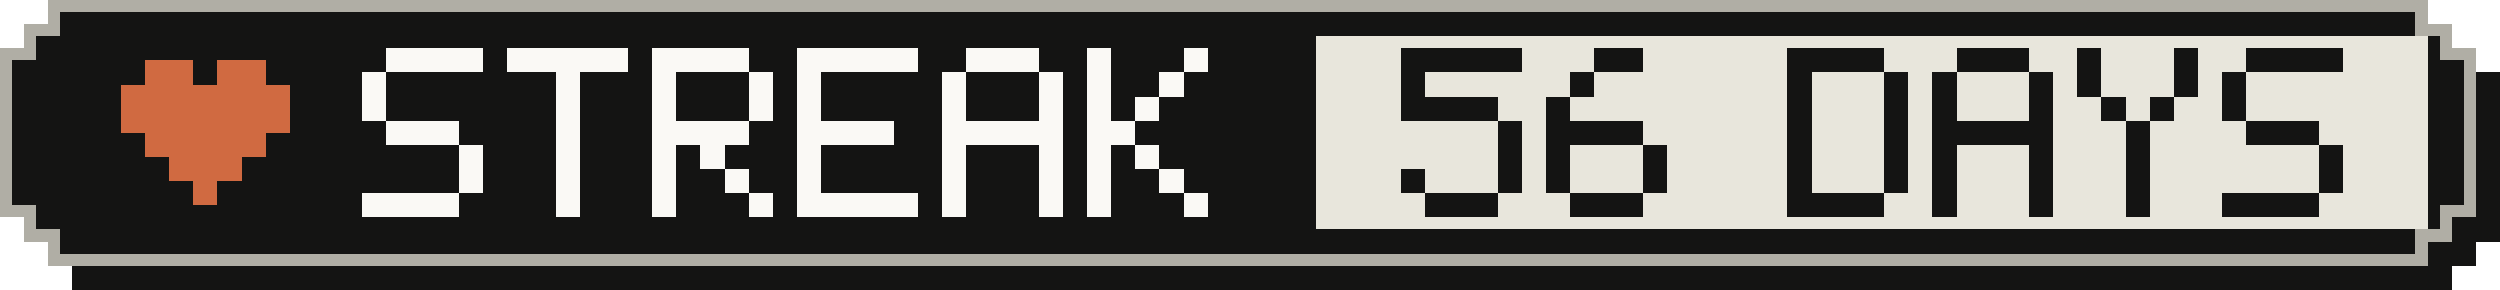
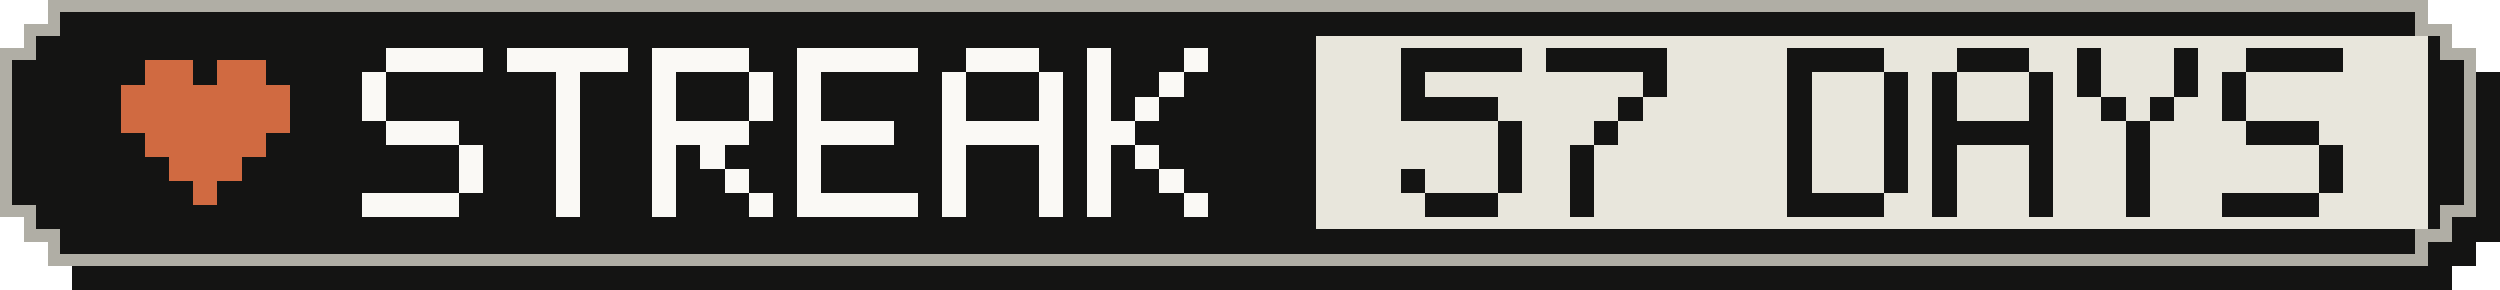
- <svg xmlns="http://www.w3.org/2000/svg" width="207" height="24" viewBox="0 0 207 24" role="img" aria-label="Active-day streak: 56 Days">
+ <svg xmlns="http://www.w3.org/2000/svg" width="207" height="24" viewBox="0 0 207 24" role="img" aria-label="Active-day streak: 57 Days">
  <g shape-rendering="crispEdges">
    <path fill="#141413" d="M6,2 H203 V4 H205 V6 H207 V20 H205 V22 H203 V24 H6 V22 H4 V20 H2 V6 H4 V4 H6 Z" />
    <path fill="#b0aea5" d="M4,0 H201 V2 H203 V4 H205 V18 H203 V20 H201 V22 H4 V20 H2 V18 H0 V4 H2 V2 H4 Z" />
    <path fill="#141413" d="M5,1 H200 V3 H202 V5 H204 V17 H202 V19 H200 V21 H5 V19 H3 V17 H1 V5 H3 V3 H5 Z" />
    <rect fill="#e8e6dc" x="109" y="3" width="92" height="16" />
    <g fill="#d06a41">
      <rect x="12" y="5" width="4" height="2" />
      <rect x="18" y="5" width="4" height="2" />
      <rect x="10" y="7" width="14" height="2" />
      <rect x="10" y="9" width="14" height="2" />
      <rect x="12" y="11" width="10" height="2" />
      <rect x="14" y="13" width="6" height="2" />
      <rect x="16" y="15" width="2" height="2" />
    </g>
    <g fill="#faf9f5">
      <rect x="32" y="4" width="8" height="2" />
      <rect x="30" y="6" width="2" height="2" />
      <rect x="30" y="8" width="2" height="2" />
      <rect x="32" y="10" width="6" height="2" />
      <rect x="38" y="12" width="2" height="2" />
      <rect x="38" y="14" width="2" height="2" />
      <rect x="30" y="16" width="8" height="2" />
      <rect x="42" y="4" width="10" height="2" />
      <rect x="46" y="6" width="2" height="2" />
      <rect x="46" y="8" width="2" height="2" />
      <rect x="46" y="10" width="2" height="2" />
      <rect x="46" y="12" width="2" height="2" />
      <rect x="46" y="14" width="2" height="2" />
      <rect x="46" y="16" width="2" height="2" />
      <rect x="54" y="4" width="8" height="2" />
      <rect x="54" y="6" width="2" height="2" />
      <rect x="62" y="6" width="2" height="2" />
      <rect x="54" y="8" width="2" height="2" />
      <rect x="62" y="8" width="2" height="2" />
      <rect x="54" y="10" width="8" height="2" />
      <rect x="54" y="12" width="2" height="2" />
      <rect x="58" y="12" width="2" height="2" />
      <rect x="54" y="14" width="2" height="2" />
      <rect x="60" y="14" width="2" height="2" />
      <rect x="54" y="16" width="2" height="2" />
      <rect x="62" y="16" width="2" height="2" />
      <rect x="66" y="4" width="10" height="2" />
      <rect x="66" y="6" width="2" height="2" />
      <rect x="66" y="8" width="2" height="2" />
      <rect x="66" y="10" width="8" height="2" />
      <rect x="66" y="12" width="2" height="2" />
      <rect x="66" y="14" width="2" height="2" />
      <rect x="66" y="16" width="10" height="2" />
      <rect x="80" y="4" width="6" height="2" />
      <rect x="78" y="6" width="2" height="2" />
      <rect x="86" y="6" width="2" height="2" />
      <rect x="78" y="8" width="2" height="2" />
      <rect x="86" y="8" width="2" height="2" />
      <rect x="78" y="10" width="10" height="2" />
      <rect x="78" y="12" width="2" height="2" />
      <rect x="86" y="12" width="2" height="2" />
      <rect x="78" y="14" width="2" height="2" />
      <rect x="86" y="14" width="2" height="2" />
      <rect x="78" y="16" width="2" height="2" />
      <rect x="86" y="16" width="2" height="2" />
      <rect x="90" y="4" width="2" height="2" />
      <rect x="98" y="4" width="2" height="2" />
      <rect x="90" y="6" width="2" height="2" />
      <rect x="96" y="6" width="2" height="2" />
      <rect x="90" y="8" width="2" height="2" />
      <rect x="94" y="8" width="2" height="2" />
      <rect x="90" y="10" width="4" height="2" />
      <rect x="90" y="12" width="2" height="2" />
      <rect x="94" y="12" width="2" height="2" />
      <rect x="90" y="14" width="2" height="2" />
      <rect x="96" y="14" width="2" height="2" />
      <rect x="90" y="16" width="2" height="2" />
      <rect x="98" y="16" width="2" height="2" />
    </g>
    <g fill="#141413">
      <rect x="116" y="4" width="10" height="2" />
      <rect x="116" y="6" width="2" height="2" />
      <rect x="116" y="8" width="8" height="2" />
      <rect x="124" y="10" width="2" height="2" />
      <rect x="124" y="12" width="2" height="2" />
      <rect x="116" y="14" width="2" height="2" />
      <rect x="124" y="14" width="2" height="2" />
      <rect x="118" y="16" width="6" height="2" />
-       <rect x="132" y="4" width="4" height="2" />
-       <rect x="130" y="6" width="2" height="2" />
-       <rect x="128" y="8" width="2" height="2" />
-       <rect x="128" y="10" width="8" height="2" />
-       <rect x="128" y="12" width="2" height="2" />
-       <rect x="136" y="12" width="2" height="2" />
-       <rect x="128" y="14" width="2" height="2" />
-       <rect x="136" y="14" width="2" height="2" />
-       <rect x="130" y="16" width="6" height="2" />
+       <rect x="128" y="4" width="10" height="2" />
+       <rect x="136" y="6" width="2" height="2" />
+       <rect x="134" y="8" width="2" height="2" />
+       <rect x="132" y="10" width="2" height="2" />
+       <rect x="130" y="12" width="2" height="2" />
+       <rect x="130" y="14" width="2" height="2" />
+       <rect x="130" y="16" width="2" height="2" />
      <rect x="148" y="4" width="8" height="2" />
      <rect x="148" y="6" width="2" height="2" />
      <rect x="156" y="6" width="2" height="2" />
      <rect x="148" y="8" width="2" height="2" />
      <rect x="156" y="8" width="2" height="2" />
      <rect x="148" y="10" width="2" height="2" />
      <rect x="156" y="10" width="2" height="2" />
      <rect x="148" y="12" width="2" height="2" />
      <rect x="156" y="12" width="2" height="2" />
      <rect x="148" y="14" width="2" height="2" />
      <rect x="156" y="14" width="2" height="2" />
      <rect x="148" y="16" width="8" height="2" />
      <rect x="162" y="4" width="6" height="2" />
      <rect x="160" y="6" width="2" height="2" />
      <rect x="168" y="6" width="2" height="2" />
      <rect x="160" y="8" width="2" height="2" />
      <rect x="168" y="8" width="2" height="2" />
      <rect x="160" y="10" width="10" height="2" />
      <rect x="160" y="12" width="2" height="2" />
      <rect x="168" y="12" width="2" height="2" />
      <rect x="160" y="14" width="2" height="2" />
      <rect x="168" y="14" width="2" height="2" />
      <rect x="160" y="16" width="2" height="2" />
      <rect x="168" y="16" width="2" height="2" />
      <rect x="172" y="4" width="2" height="2" />
      <rect x="180" y="4" width="2" height="2" />
      <rect x="172" y="6" width="2" height="2" />
      <rect x="180" y="6" width="2" height="2" />
      <rect x="174" y="8" width="2" height="2" />
      <rect x="178" y="8" width="2" height="2" />
      <rect x="176" y="10" width="2" height="2" />
      <rect x="176" y="12" width="2" height="2" />
      <rect x="176" y="14" width="2" height="2" />
      <rect x="176" y="16" width="2" height="2" />
      <rect x="186" y="4" width="8" height="2" />
      <rect x="184" y="6" width="2" height="2" />
      <rect x="184" y="8" width="2" height="2" />
      <rect x="186" y="10" width="6" height="2" />
      <rect x="192" y="12" width="2" height="2" />
      <rect x="192" y="14" width="2" height="2" />
      <rect x="184" y="16" width="8" height="2" />
    </g>
  </g>
</svg>
